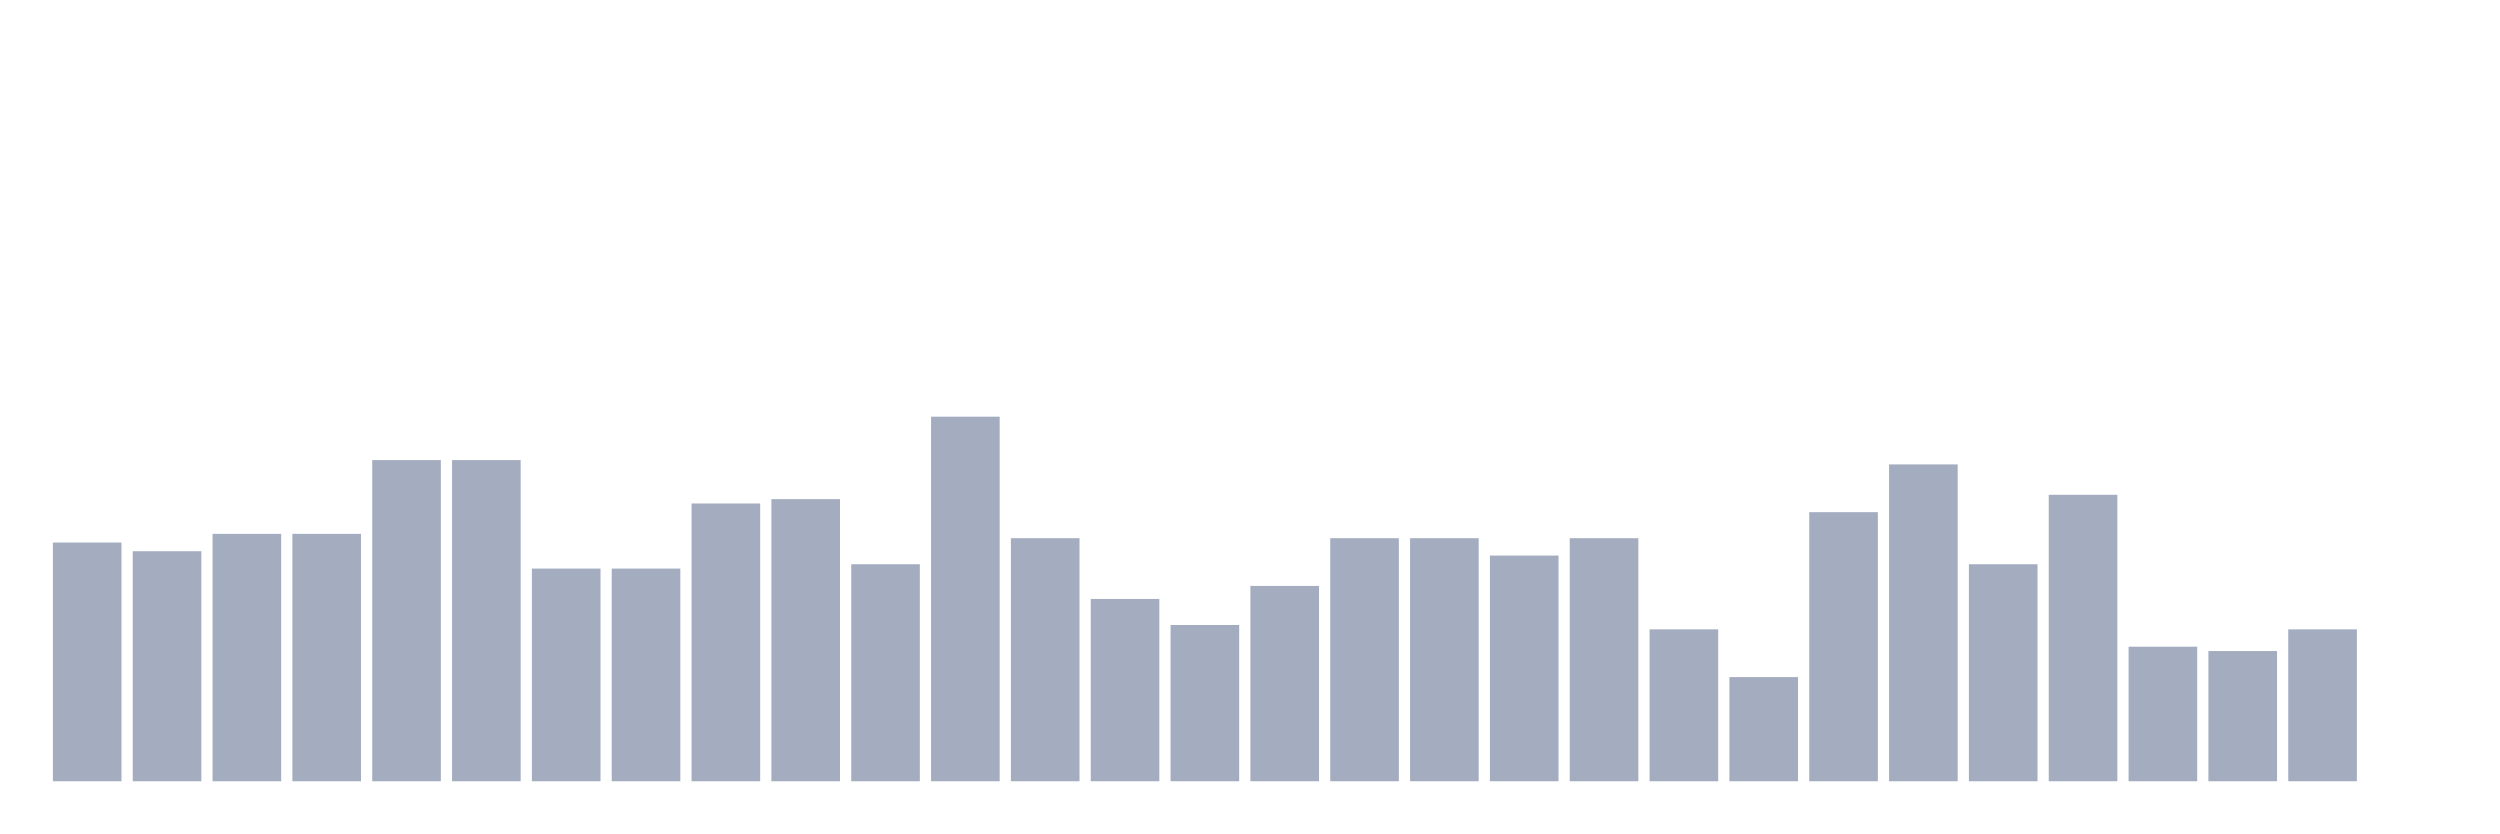
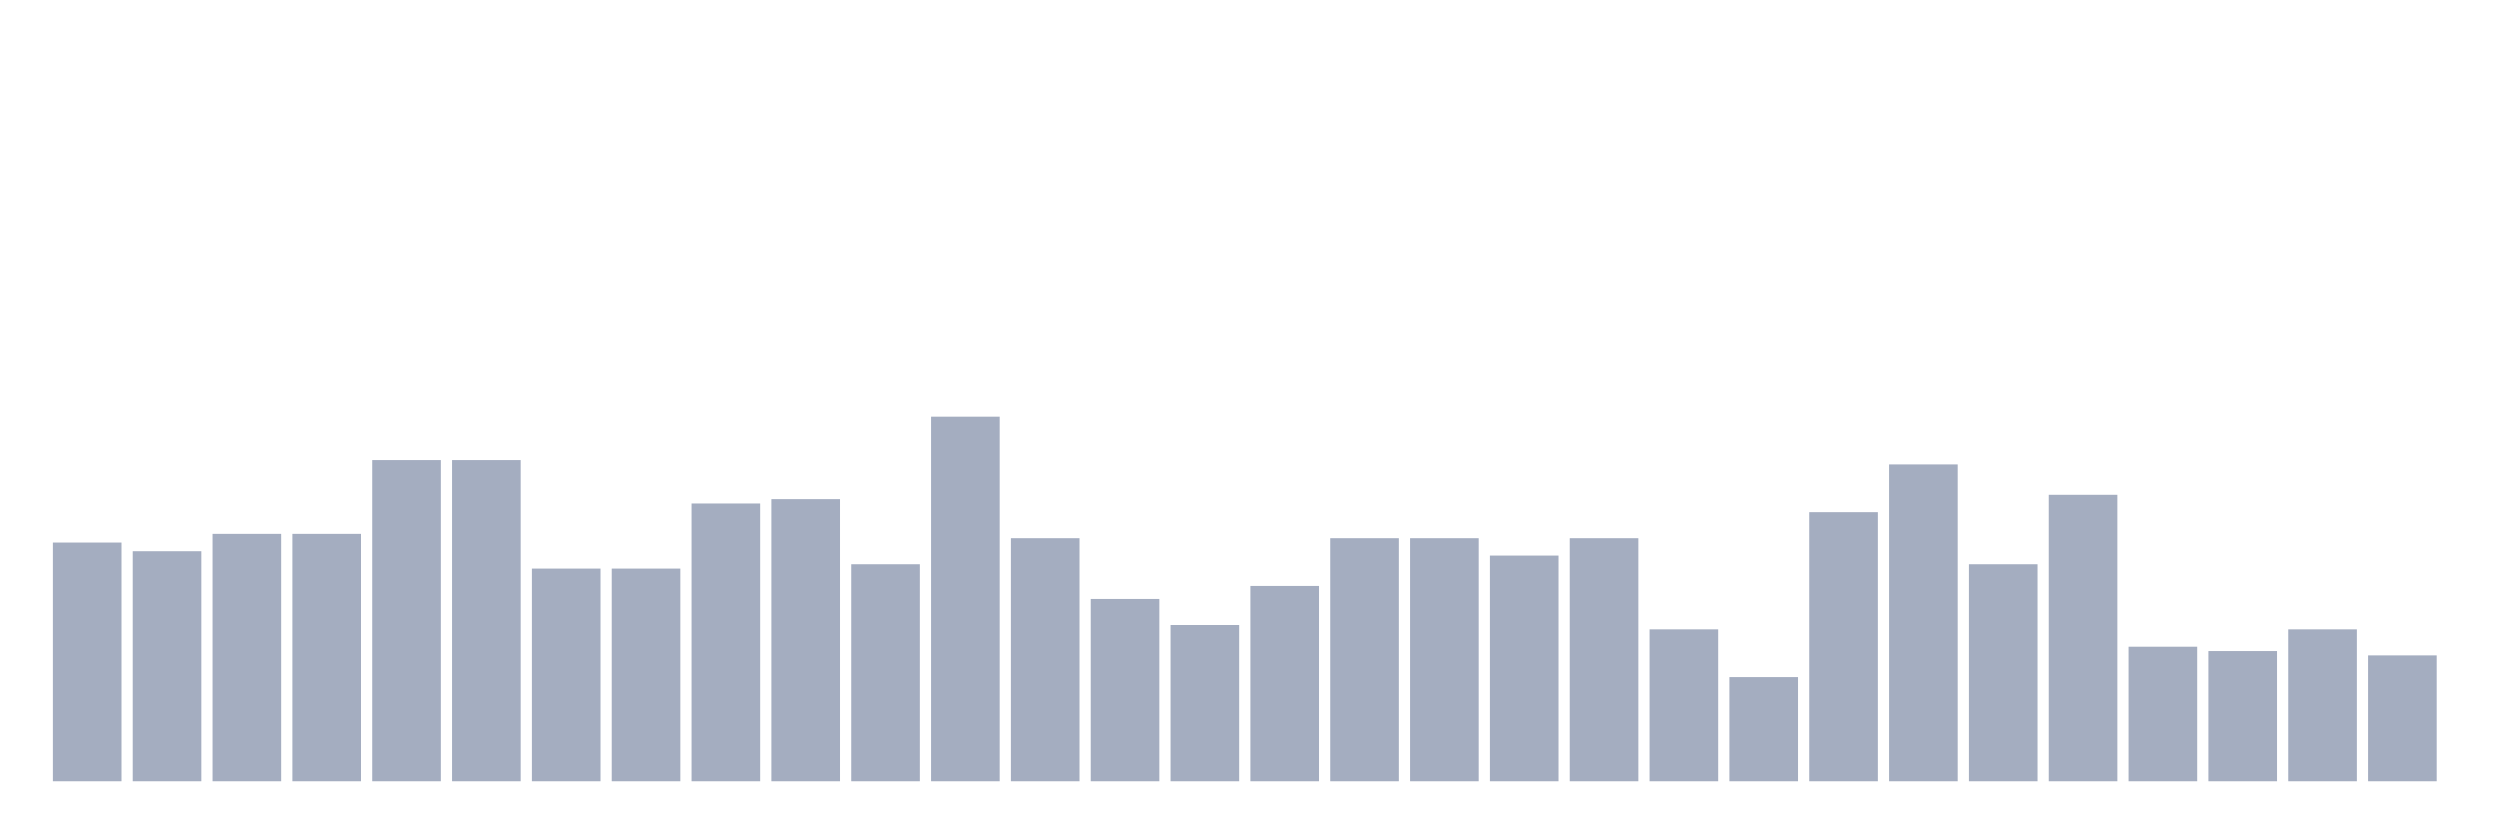
<svg xmlns="http://www.w3.org/2000/svg" viewBox="0 0 480 160">
  <g transform="translate(10,10)">
    <rect class="bar" x="0.153" width="13.175" y="94.167" height="45.833" fill="rgb(164,173,192)" />
    <rect class="bar" x="15.482" width="13.175" y="95.833" height="44.167" fill="rgb(164,173,192)" />
    <rect class="bar" x="30.81" width="13.175" y="92.5" height="47.5" fill="rgb(164,173,192)" />
    <rect class="bar" x="46.138" width="13.175" y="92.5" height="47.5" fill="rgb(164,173,192)" />
    <rect class="bar" x="61.466" width="13.175" y="78.333" height="61.667" fill="rgb(164,173,192)" />
    <rect class="bar" x="76.794" width="13.175" y="78.333" height="61.667" fill="rgb(164,173,192)" />
    <rect class="bar" x="92.123" width="13.175" y="99.167" height="40.833" fill="rgb(164,173,192)" />
    <rect class="bar" x="107.451" width="13.175" y="99.167" height="40.833" fill="rgb(164,173,192)" />
    <rect class="bar" x="122.779" width="13.175" y="86.667" height="53.333" fill="rgb(164,173,192)" />
    <rect class="bar" x="138.107" width="13.175" y="85.833" height="54.167" fill="rgb(164,173,192)" />
    <rect class="bar" x="153.436" width="13.175" y="98.333" height="41.667" fill="rgb(164,173,192)" />
    <rect class="bar" x="168.764" width="13.175" y="70" height="70" fill="rgb(164,173,192)" />
    <rect class="bar" x="184.092" width="13.175" y="93.333" height="46.667" fill="rgb(164,173,192)" />
    <rect class="bar" x="199.42" width="13.175" y="105" height="35" fill="rgb(164,173,192)" />
    <rect class="bar" x="214.748" width="13.175" y="110" height="30" fill="rgb(164,173,192)" />
    <rect class="bar" x="230.077" width="13.175" y="102.5" height="37.5" fill="rgb(164,173,192)" />
    <rect class="bar" x="245.405" width="13.175" y="93.333" height="46.667" fill="rgb(164,173,192)" />
    <rect class="bar" x="260.733" width="13.175" y="93.333" height="46.667" fill="rgb(164,173,192)" />
    <rect class="bar" x="276.061" width="13.175" y="96.667" height="43.333" fill="rgb(164,173,192)" />
    <rect class="bar" x="291.39" width="13.175" y="93.333" height="46.667" fill="rgb(164,173,192)" />
    <rect class="bar" x="306.718" width="13.175" y="110.833" height="29.167" fill="rgb(164,173,192)" />
    <rect class="bar" x="322.046" width="13.175" y="120" height="20" fill="rgb(164,173,192)" />
    <rect class="bar" x="337.374" width="13.175" y="88.333" height="51.667" fill="rgb(164,173,192)" />
    <rect class="bar" x="352.702" width="13.175" y="79.167" height="60.833" fill="rgb(164,173,192)" />
    <rect class="bar" x="368.031" width="13.175" y="98.333" height="41.667" fill="rgb(164,173,192)" />
    <rect class="bar" x="383.359" width="13.175" y="85" height="55" fill="rgb(164,173,192)" />
    <rect class="bar" x="398.687" width="13.175" y="114.167" height="25.833" fill="rgb(164,173,192)" />
    <rect class="bar" x="414.015" width="13.175" y="115" height="25" fill="rgb(164,173,192)" />
    <rect class="bar" x="429.344" width="13.175" y="110.833" height="29.167" fill="rgb(164,173,192)" />
-     <rect class="bar" x="444.672" width="13.175" y="140" height="0" fill="rgb(164,173,192)" />
+     <rect class="bar" x="444.672" width="13.175" y="115.833" height="24.167" fill="rgb(164,173,192)" />
  </g>
</svg>
